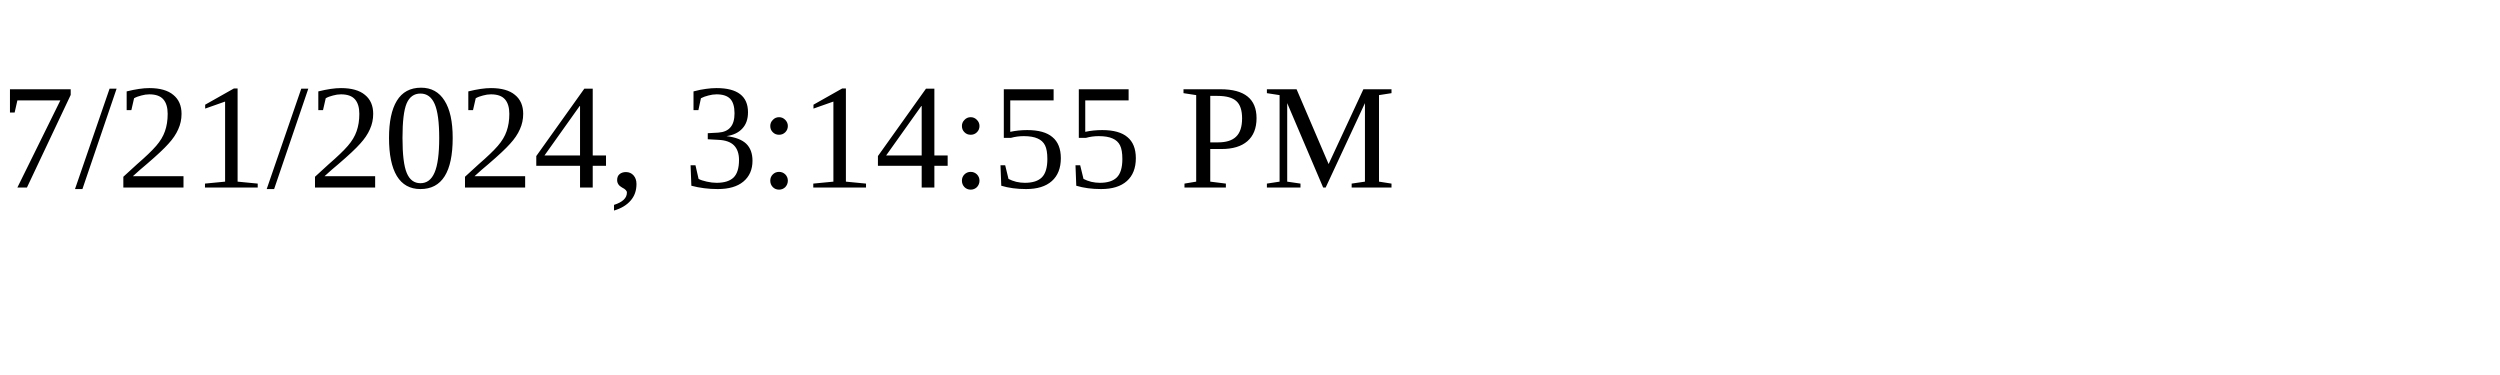
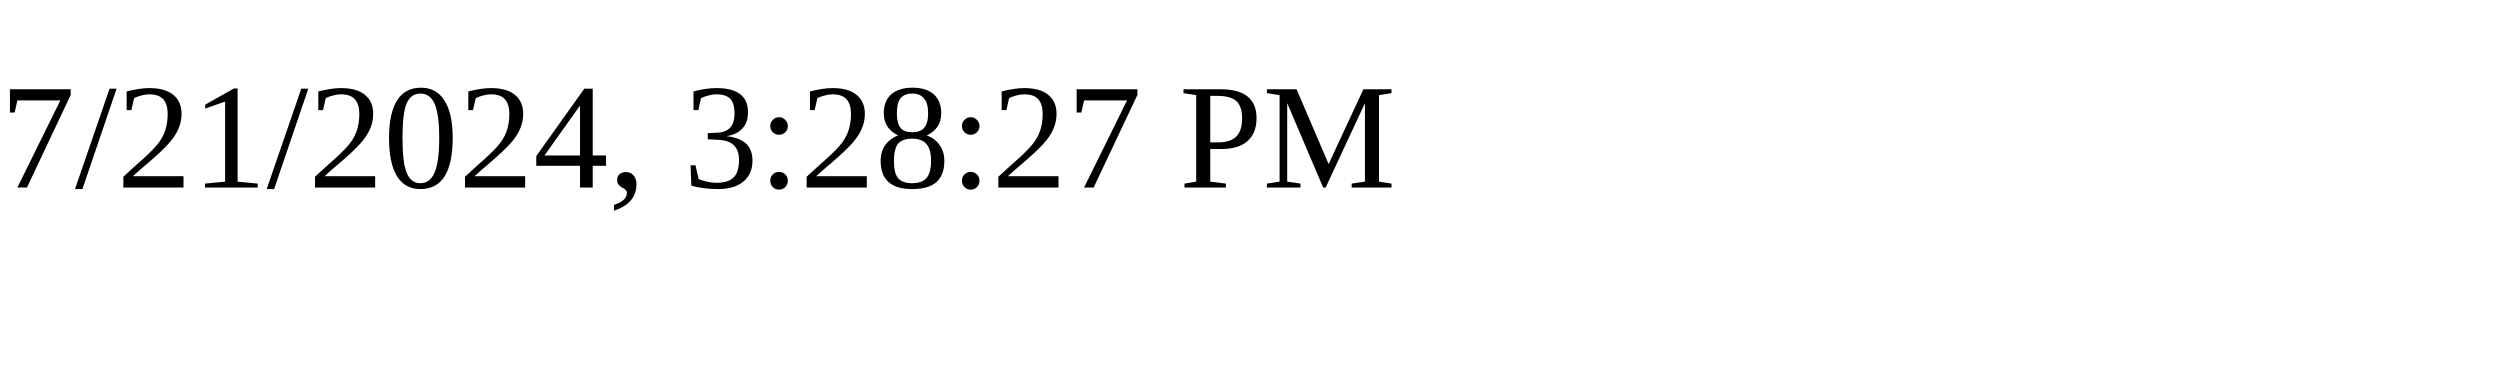
<svg xmlns="http://www.w3.org/2000/svg" height="30" width="200">
-   <text x="0" y="15">7/21/2024, 3:14:55 PM</text>
+   <text x="0" y="15">7/21/2024, 3:28:27 PM</text>
</svg>
